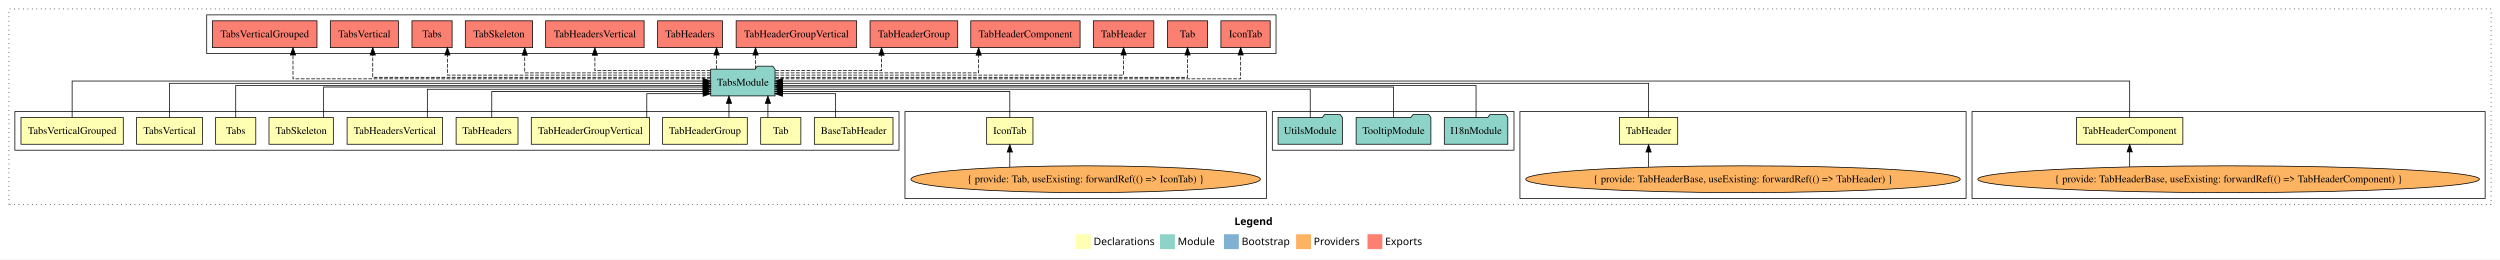
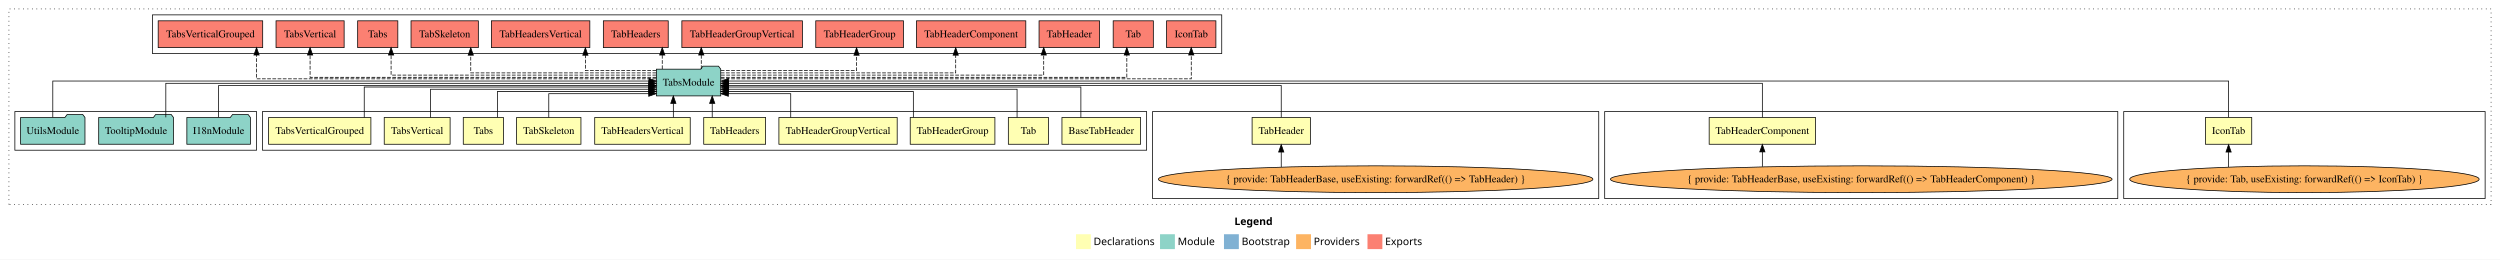
<svg xmlns="http://www.w3.org/2000/svg" width="3362pt" height="349pt" viewBox="0.00 0.00 3362.00 349.00">
  <g id="graph0" class="graph" transform="scale(1 1) rotate(0) translate(4 345)">
    <polygon fill="white" stroke="transparent" points="-4,4 -4,-345 3358,-345 3358,4 -4,4" />
    <text text-anchor="start" x="1656.01" y="-42.4" font-family="Times-12" font-weight="bold" font-size="14.00">Legend</text>
    <polygon fill="#ffffb3" stroke="transparent" points="1443,-10 1443,-30 1463,-30 1463,-10 1443,-10" />
    <text text-anchor="start" x="1466.63" y="-15.4" font-family="Times-12" font-size="14.00">  Declarations</text>
    <polygon fill="#8dd3c7" stroke="transparent" points="1556,-10 1556,-30 1576,-30 1576,-10 1556,-10" />
    <text text-anchor="start" x="1579.73" y="-15.4" font-family="Times-12" font-size="14.00">  Module</text>
    <polygon fill="#80b1d3" stroke="transparent" points="1642,-10 1642,-30 1662,-30 1662,-10 1642,-10" />
    <text text-anchor="start" x="1665.78" y="-15.4" font-family="Times-12" font-size="14.00">  Bootstrap</text>
    <polygon fill="#fdb462" stroke="transparent" points="1739,-10 1739,-30 1759,-30 1759,-10 1739,-10" />
    <text text-anchor="start" x="1762.67" y="-15.4" font-family="Times-12" font-size="14.00">  Providers</text>
    <polygon fill="#fb8072" stroke="transparent" points="1835,-10 1835,-30 1855,-30 1855,-10 1835,-10" />
    <text text-anchor="start" x="1858.73" y="-15.4" font-family="Times-12" font-size="14.00">  Exports</text>
    <g id="clust1" class="cluster">
      <polygon fill="none" stroke="black" stroke-dasharray="1,5" points="8,-70 8,-333 3346,-333 3346,-70 8,-70" />
    </g>
+     <g id="clust4" class="cluster">
+       <polygon fill="none" stroke="black" points="2852,-78 2852,-195 3338,-195 3338,-78 2852,-78" />
+     </g>
    <g id="clust7" class="cluster">
-       <polygon fill="none" stroke="black" points="2648,-78 2648,-195 3338,-195 3338,-78 2648,-78" />
+       <polygon fill="none" stroke="black" points="2154,-78 2154,-195 2844,-195 2844,-78 2154,-78" />
    </g>
    <g id="clust6" class="cluster">
-       <polygon fill="none" stroke="black" points="2040,-78 2040,-195 2640,-195 2640,-78 2040,-78" />
+       <polygon fill="none" stroke="black" points="1546,-78 1546,-195 2146,-195 2146,-78 1546,-78" />
+     </g>
+     <g id="clust2" class="cluster">
+       <polygon fill="none" stroke="black" points="349,-143 349,-195 1538,-195 1538,-143 349,-143" />
+     </g>
+     <g id="clust16" class="cluster">
+       <polygon fill="none" stroke="black" points="16,-143 16,-195 341,-195 341,-143 16,-143" />
    </g>
    <g id="clust17" class="cluster">
-       <polygon fill="none" stroke="black" points="274,-273 274,-325 1712,-325 1712,-273 274,-273" />
-     </g>
-     <g id="clust16" class="cluster">
-       <polygon fill="none" stroke="black" points="1707,-143 1707,-195 2032,-195 2032,-143 1707,-143" />
-     </g>
-     <g id="clust4" class="cluster">
-       <polygon fill="none" stroke="black" points="1213,-78 1213,-195 1699,-195 1699,-78 1213,-78" />
-     </g>
-     <g id="clust2" class="cluster">
-       <polygon fill="none" stroke="black" points="16,-143 16,-195 1205,-195 1205,-143 16,-143" />
+       <polygon fill="none" stroke="black" points="201,-273 201,-325 1639,-325 1639,-273 201,-273" />
    </g>
    <g id="node1" class="node">
-       <polygon fill="#ffffb3" stroke="black" points="1196.89,-187 1091.11,-187 1091.11,-151 1196.89,-151 1196.89,-187" />
-       <text text-anchor="middle" x="1144" y="-164.8" font-family="Times,serif" font-size="14.00">BaseTabHeader</text>
+       <polygon fill="#ffffb3" stroke="black" points="1529.89,-187 1424.11,-187 1424.11,-151 1529.89,-151 1529.89,-187" />
+       <text text-anchor="middle" x="1477" y="-164.8" font-family="Times,serif" font-size="14.00">BaseTabHeader</text>
    </g>
    <g id="node14" class="node">
-       <polygon fill="#8dd3c7" stroke="black" points="1038.26,-252 1035.26,-256 1014.26,-256 1011.26,-252 951.74,-252 951.74,-216 1038.26,-216 1038.26,-252" />
-       <text text-anchor="middle" x="995" y="-229.8" font-family="Times,serif" font-size="14.00">TabsModule</text>
+       <polygon fill="#8dd3c7" stroke="black" points="965.26,-252 962.26,-256 941.26,-256 938.26,-252 878.74,-252 878.74,-216 965.26,-216 965.26,-252" />
+       <text text-anchor="middle" x="922" y="-229.8" font-family="Times,serif" font-size="14.00">TabsModule</text>
    </g>
    <g id="edge1" class="edge">
-       <path fill="none" stroke="black" d="M1119.78,-187.05C1119.78,-201.37 1119.78,-219 1119.78,-219 1119.78,-219 1048.29,-219 1048.29,-219" />
-       <polygon fill="black" stroke="black" points="1048.29,-215.5 1038.29,-219 1048.29,-222.5 1048.29,-215.5" />
+       <path fill="none" stroke="black" d="M1449.57,-187.02C1449.57,-204.37 1449.57,-228 1449.57,-228 1449.57,-228 975.62,-228 975.62,-228" />
+       <polygon fill="black" stroke="black" points="975.62,-224.5 965.62,-228 975.62,-231.5 975.62,-224.5" />
    </g>
    <g id="node2" class="node">
-       <polygon fill="#ffffb3" stroke="black" points="1385.14,-187 1322.86,-187 1322.86,-151 1385.14,-151 1385.14,-187" />
-       <text text-anchor="middle" x="1354" y="-164.8" font-family="Times,serif" font-size="14.00">IconTab</text>
+       <polygon fill="#ffffb3" stroke="black" points="3024.14,-187 2961.86,-187 2961.86,-151 3024.14,-151 3024.14,-187" />
+       <text text-anchor="middle" x="2993" y="-164.8" font-family="Times,serif" font-size="14.00">IconTab</text>
    </g>
    <g id="edge2" class="edge">
-       <path fill="none" stroke="black" d="M1354,-187.24C1354,-202.57 1354,-222 1354,-222 1354,-222 1048.3,-222 1048.3,-222" />
-       <polygon fill="black" stroke="black" points="1048.3,-218.5 1038.3,-222 1048.3,-225.5 1048.3,-218.5" />
+       <path fill="none" stroke="black" d="M2993,-187.31C2993,-207.15 2993,-236 2993,-236 2993,-236 975.73,-236 975.73,-236" />
+       <polygon fill="black" stroke="black" points="975.73,-232.5 965.73,-236 975.73,-239.5 975.73,-232.5" />
    </g>
    <g id="node3" class="node">
-       <polygon fill="#ffffb3" stroke="black" points="1073,-187 1019,-187 1019,-151 1073,-151 1073,-187" />
-       <text text-anchor="middle" x="1046" y="-164.8" font-family="Times,serif" font-size="14.00">Tab</text>
+       <polygon fill="#ffffb3" stroke="black" points="1406,-187 1352,-187 1352,-151 1406,-151 1406,-187" />
+       <text text-anchor="middle" x="1379" y="-164.8" font-family="Times,serif" font-size="14.00">Tab</text>
    </g>
    <g id="edge4" class="edge">
-       <path fill="none" stroke="black" d="M1028.69,-187.11C1028.69,-187.11 1028.69,-205.99 1028.69,-205.99" />
-       <polygon fill="black" stroke="black" points="1025.19,-205.99 1028.69,-215.99 1032.19,-205.99 1025.19,-205.99" />
+       <path fill="none" stroke="black" d="M1363.75,-187.03C1363.75,-203.4 1363.75,-225 1363.75,-225 1363.75,-225 975.57,-225 975.57,-225" />
+       <polygon fill="black" stroke="black" points="975.57,-221.5 965.57,-225 975.57,-228.5 975.57,-221.5" />
    </g>
    <g id="node4" class="node">
-       <polygon fill="#ffffb3" stroke="black" points="2252.18,-187 2173.82,-187 2173.82,-151 2252.18,-151 2252.18,-187" />
-       <text text-anchor="middle" x="2213" y="-164.8" font-family="Times,serif" font-size="14.00">TabHeader</text>
+       <polygon fill="#ffffb3" stroke="black" points="1758.18,-187 1679.82,-187 1679.82,-151 1758.18,-151 1758.18,-187" />
+       <text text-anchor="middle" x="1719" y="-164.8" font-family="Times,serif" font-size="14.00">TabHeader</text>
    </g>
    <g id="edge5" class="edge">
-       <path fill="none" stroke="black" d="M2213,-187.17C2213,-206.09 2213,-233 2213,-233 2213,-233 1048.35,-233 1048.35,-233" />
-       <polygon fill="black" stroke="black" points="1048.35,-229.5 1038.35,-233 1048.35,-236.5 1048.35,-229.5" />
+       <path fill="none" stroke="black" d="M1719,-187.3C1719,-205.27 1719,-230 1719,-230 1719,-230 975.42,-230 975.42,-230" />
+       <polygon fill="black" stroke="black" points="975.42,-226.5 965.42,-230 975.42,-233.5 975.42,-226.5" />
    </g>
    <g id="node5" class="node">
-       <polygon fill="#ffffb3" stroke="black" points="2931.51,-187 2788.49,-187 2788.49,-151 2931.51,-151 2931.51,-187" />
-       <text text-anchor="middle" x="2860" y="-164.8" font-family="Times,serif" font-size="14.00">TabHeaderComponent</text>
+       <polygon fill="#ffffb3" stroke="black" points="2437.51,-187 2294.49,-187 2294.49,-151 2437.51,-151 2437.51,-187" />
+       <text text-anchor="middle" x="2366" y="-164.8" font-family="Times,serif" font-size="14.00">TabHeaderComponent</text>
    </g>
    <g id="edge7" class="edge">
-       <path fill="none" stroke="black" d="M2860,-187.31C2860,-207.15 2860,-236 2860,-236 2860,-236 1048.36,-236 1048.36,-236" />
-       <polygon fill="black" stroke="black" points="1048.36,-232.5 1038.36,-236 1048.36,-239.5 1048.36,-232.5" />
+       <path fill="none" stroke="black" d="M2366,-187.17C2366,-206.09 2366,-233 2366,-233 2366,-233 975.61,-233 975.61,-233" />
+       <polygon fill="black" stroke="black" points="975.61,-229.5 965.61,-233 975.61,-236.5 975.61,-229.5" />
    </g>
    <g id="node6" class="node">
-       <polygon fill="#ffffb3" stroke="black" points="1000.95,-187 887.05,-187 887.05,-151 1000.95,-151 1000.95,-187" />
-       <text text-anchor="middle" x="944" y="-164.8" font-family="Times,serif" font-size="14.00">TabHeaderGroup</text>
+       <polygon fill="#ffffb3" stroke="black" points="1333.95,-187 1220.05,-187 1220.05,-151 1333.95,-151 1333.95,-187" />
+       <text text-anchor="middle" x="1277" y="-164.8" font-family="Times,serif" font-size="14.00">TabHeaderGroup</text>
    </g>
    <g id="edge9" class="edge">
-       <path fill="none" stroke="black" d="M976.3,-187.11C976.3,-187.11 976.3,-205.99 976.3,-205.99" />
-       <polygon fill="black" stroke="black" points="972.8,-205.99 976.3,-215.99 979.8,-205.99 972.8,-205.99" />
+       <path fill="none" stroke="black" d="M1224.26,-187.24C1224.26,-202.57 1224.26,-222 1224.26,-222 1224.26,-222 975.31,-222 975.31,-222" />
+       <polygon fill="black" stroke="black" points="975.31,-218.5 965.31,-222 975.31,-225.5 975.31,-218.5" />
    </g>
    <g id="node7" class="node">
-       <polygon fill="#ffffb3" stroke="black" points="869.53,-187 710.47,-187 710.47,-151 869.53,-151 869.53,-187" />
-       <text text-anchor="middle" x="790" y="-164.8" font-family="Times,serif" font-size="14.00">TabHeaderGroupVertical</text>
+       <polygon fill="#ffffb3" stroke="black" points="1202.53,-187 1043.47,-187 1043.47,-151 1202.53,-151 1202.53,-187" />
+       <text text-anchor="middle" x="1123" y="-164.8" font-family="Times,serif" font-size="14.00">TabHeaderGroupVertical</text>
    </g>
    <g id="edge10" class="edge">
-       <path fill="none" stroke="black" d="M865.81,-187.05C865.81,-201.37 865.81,-219 865.81,-219 865.81,-219 941.62,-219 941.62,-219" />
-       <polygon fill="black" stroke="black" points="941.62,-222.5 951.62,-219 941.62,-215.5 941.62,-222.5" />
+       <path fill="none" stroke="black" d="M1059.38,-187.05C1059.38,-201.37 1059.38,-219 1059.38,-219 1059.38,-219 975.47,-219 975.47,-219" />
+       <polygon fill="black" stroke="black" points="975.47,-215.5 965.47,-219 975.47,-222.5 975.47,-215.5" />
    </g>
    <g id="node8" class="node">
-       <polygon fill="#ffffb3" stroke="black" points="692.62,-187 609.38,-187 609.38,-151 692.62,-151 692.62,-187" />
-       <text text-anchor="middle" x="651" y="-164.8" font-family="Times,serif" font-size="14.00">TabHeaders</text>
+       <polygon fill="#ffffb3" stroke="black" points="1025.62,-187 942.38,-187 942.38,-151 1025.62,-151 1025.62,-187" />
+       <text text-anchor="middle" x="984" y="-164.8" font-family="Times,serif" font-size="14.00">TabHeaders</text>
    </g>
    <g id="edge11" class="edge">
-       <path fill="none" stroke="black" d="M657.34,-187.24C657.34,-202.57 657.34,-222 657.34,-222 657.34,-222 941.55,-222 941.55,-222" />
-       <polygon fill="black" stroke="black" points="941.55,-225.5 951.55,-222 941.55,-218.5 941.55,-225.5" />
+       <path fill="none" stroke="black" d="M953.78,-187.11C953.78,-187.11 953.78,-205.99 953.78,-205.99" />
+       <polygon fill="black" stroke="black" points="950.28,-205.99 953.78,-215.99 957.28,-205.99 950.28,-205.99" />
    </g>
    <g id="node9" class="node">
-       <polygon fill="#ffffb3" stroke="black" points="591.21,-187 462.79,-187 462.79,-151 591.21,-151 591.21,-187" />
-       <text text-anchor="middle" x="527" y="-164.8" font-family="Times,serif" font-size="14.00">TabHeadersVertical</text>
+       <polygon fill="#ffffb3" stroke="black" points="924.21,-187 795.79,-187 795.79,-151 924.21,-151 924.21,-187" />
+       <text text-anchor="middle" x="860" y="-164.8" font-family="Times,serif" font-size="14.00">TabHeadersVertical</text>
    </g>
    <g id="edge12" class="edge">
-       <path fill="none" stroke="black" d="M570.68,-187.03C570.68,-203.4 570.68,-225 570.68,-225 570.68,-225 941.58,-225 941.58,-225" />
-       <polygon fill="black" stroke="black" points="941.58,-228.5 951.58,-225 941.58,-221.5 941.58,-228.5" />
+       <path fill="none" stroke="black" d="M901.49,-187.11C901.49,-187.11 901.49,-205.99 901.49,-205.99" />
+       <polygon fill="black" stroke="black" points="897.99,-205.99 901.49,-215.99 904.99,-205.99 897.99,-205.99" />
    </g>
    <g id="node10" class="node">
-       <polygon fill="#ffffb3" stroke="black" points="444.26,-187 357.74,-187 357.74,-151 444.26,-151 444.26,-187" />
-       <text text-anchor="middle" x="401" y="-164.8" font-family="Times,serif" font-size="14.00">TabSkeleton</text>
+       <polygon fill="#ffffb3" stroke="black" points="777.26,-187 690.74,-187 690.74,-151 777.26,-151 777.26,-187" />
+       <text text-anchor="middle" x="734" y="-164.8" font-family="Times,serif" font-size="14.00">TabSkeleton</text>
    </g>
    <g id="edge13" class="edge">
-       <path fill="none" stroke="black" d="M431.25,-187.02C431.25,-204.37 431.25,-228 431.25,-228 431.25,-228 941.7,-228 941.7,-228" />
-       <polygon fill="black" stroke="black" points="941.7,-231.5 951.7,-228 941.7,-224.5 941.7,-231.5" />
+       <path fill="none" stroke="black" d="M734,-187.05C734,-201.37 734,-219 734,-219 734,-219 868.4,-219 868.4,-219" />
+       <polygon fill="black" stroke="black" points="868.4,-222.5 878.4,-219 868.4,-215.5 868.4,-222.5" />
    </g>
    <g id="node11" class="node">
-       <polygon fill="#ffffb3" stroke="black" points="340,-187 286,-187 286,-151 340,-151 340,-187" />
-       <text text-anchor="middle" x="313" y="-164.8" font-family="Times,serif" font-size="14.00">Tabs</text>
+       <polygon fill="#ffffb3" stroke="black" points="673,-187 619,-187 619,-151 673,-151 673,-187" />
+       <text text-anchor="middle" x="646" y="-164.8" font-family="Times,serif" font-size="14.00">Tabs</text>
    </g>
    <g id="edge14" class="edge">
-       <path fill="none" stroke="black" d="M313,-187.3C313,-205.27 313,-230 313,-230 313,-230 941.56,-230 941.56,-230" />
-       <polygon fill="black" stroke="black" points="941.56,-233.5 951.56,-230 941.56,-226.5 941.56,-233.5" />
+       <path fill="none" stroke="black" d="M664.95,-187.24C664.95,-202.57 664.95,-222 664.95,-222 664.95,-222 868.69,-222 868.69,-222" />
+       <polygon fill="black" stroke="black" points="868.69,-225.5 878.69,-222 868.69,-218.5 868.69,-225.5" />
    </g>
    <g id="node12" class="node">
-       <polygon fill="#ffffb3" stroke="black" points="268.3,-187 179.7,-187 179.7,-151 268.3,-151 268.3,-187" />
-       <text text-anchor="middle" x="224" y="-164.8" font-family="Times,serif" font-size="14.00">TabsVertical</text>
+       <polygon fill="#ffffb3" stroke="black" points="601.3,-187 512.7,-187 512.7,-151 601.3,-151 601.3,-187" />
+       <text text-anchor="middle" x="557" y="-164.8" font-family="Times,serif" font-size="14.00">TabsVertical</text>
    </g>
    <g id="edge15" class="edge">
-       <path fill="none" stroke="black" d="M224,-187.17C224,-206.09 224,-233 224,-233 224,-233 941.62,-233 941.62,-233" />
-       <polygon fill="black" stroke="black" points="941.62,-236.5 951.62,-233 941.62,-229.5 941.62,-236.5" />
+       <path fill="none" stroke="black" d="M575.01,-187.03C575.01,-203.4 575.01,-225 575.01,-225 575.01,-225 868.4,-225 868.4,-225" />
+       <polygon fill="black" stroke="black" points="868.4,-228.5 878.4,-225 868.4,-221.5 868.4,-228.5" />
    </g>
    <g id="node13" class="node">
-       <polygon fill="#ffffb3" stroke="black" points="161.78,-187 24.22,-187 24.22,-151 161.78,-151 161.78,-187" />
-       <text text-anchor="middle" x="93" y="-164.8" font-family="Times,serif" font-size="14.00">TabsVerticalGrouped</text>
+       <polygon fill="#ffffb3" stroke="black" points="494.78,-187 357.22,-187 357.22,-151 494.78,-151 494.78,-187" />
+       <text text-anchor="middle" x="426" y="-164.8" font-family="Times,serif" font-size="14.00">TabsVerticalGrouped</text>
    </g>
    <g id="edge16" class="edge">
-       <path fill="none" stroke="black" d="M93,-187.31C93,-207.15 93,-236 93,-236 93,-236 941.49,-236 941.49,-236" />
-       <polygon fill="black" stroke="black" points="941.49,-239.5 951.49,-236 941.49,-232.5 941.49,-239.5" />
+       <path fill="none" stroke="black" d="M485.82,-187.02C485.82,-204.37 485.82,-228 485.82,-228 485.82,-228 868.58,-228 868.58,-228" />
+       <polygon fill="black" stroke="black" points="868.58,-231.5 878.58,-228 868.58,-224.5 868.58,-231.5" />
    </g>
    <g id="node21" class="node">
-       <polygon fill="#fb8072" stroke="black" points="1704.14,-317 1637.86,-317 1637.86,-281 1704.14,-281 1704.14,-317" />
-       <text text-anchor="middle" x="1671" y="-294.8" font-family="Times,serif" font-size="14.00">IconTab </text>
+       <polygon fill="#fb8072" stroke="black" points="1631.14,-317 1564.86,-317 1564.86,-281 1631.14,-281 1631.14,-317" />
+       <text text-anchor="middle" x="1598" y="-294.8" font-family="Times,serif" font-size="14.00">IconTab </text>
    </g>
    <g id="edge20" class="edge">
-       <path fill="none" stroke="black" stroke-dasharray="5,2" d="M1038.41,-239C1186.76,-239 1664.46,-239 1664.46,-239 1664.46,-239 1664.46,-271 1664.46,-271" />
-       <polygon fill="black" stroke="black" points="1660.96,-271 1664.46,-281 1667.96,-271 1660.96,-271" />
+       <path fill="none" stroke="black" stroke-dasharray="5,2" d="M965.32,-239C1114.52,-239 1598,-239 1598,-239 1598,-239 1598,-271 1598,-271" />
+       <polygon fill="black" stroke="black" points="1594.5,-271 1598,-281 1601.5,-271 1594.5,-271" />
    </g>
    <g id="node22" class="node">
-       <polygon fill="#fb8072" stroke="black" points="1620,-317 1566,-317 1566,-281 1620,-281 1620,-317" />
-       <text text-anchor="middle" x="1593" y="-294.8" font-family="Times,serif" font-size="14.00">Tab </text>
+       <polygon fill="#fb8072" stroke="black" points="1547,-317 1493,-317 1493,-281 1547,-281 1547,-317" />
+       <text text-anchor="middle" x="1520" y="-294.8" font-family="Times,serif" font-size="14.00">Tab </text>
    </g>
    <g id="edge21" class="edge">
-       <path fill="none" stroke="black" stroke-dasharray="5,2" d="M1038.49,-241C1176.1,-241 1593,-241 1593,-241 1593,-241 1593,-270.97 1593,-270.97" />
-       <polygon fill="black" stroke="black" points="1589.5,-270.97 1593,-280.97 1596.5,-270.97 1589.5,-270.97" />
+       <path fill="none" stroke="black" stroke-dasharray="5,2" d="M965.34,-241C1101.44,-241 1511.35,-241 1511.35,-241 1511.35,-241 1511.35,-270.97 1511.35,-270.97" />
+       <polygon fill="black" stroke="black" points="1507.85,-270.97 1511.35,-280.97 1514.85,-270.97 1507.85,-270.97" />
    </g>
    <g id="node23" class="node">
-       <polygon fill="#fb8072" stroke="black" points="1547.68,-317 1466.32,-317 1466.32,-281 1547.68,-281 1547.68,-317" />
-       <text text-anchor="middle" x="1507" y="-294.8" font-family="Times,serif" font-size="14.00">TabHeader </text>
+       <polygon fill="#fb8072" stroke="black" points="1474.68,-317 1393.32,-317 1393.32,-281 1474.68,-281 1474.68,-317" />
+       <text text-anchor="middle" x="1434" y="-294.8" font-family="Times,serif" font-size="14.00">TabHeader </text>
    </g>
    <g id="edge22" class="edge">
-       <path fill="none" stroke="black" stroke-dasharray="5,2" d="M1038.65,-244C1162.47,-244 1507,-244 1507,-244 1507,-244 1507,-270.99 1507,-270.99" />
-       <polygon fill="black" stroke="black" points="1503.5,-270.99 1507,-280.99 1510.5,-270.99 1503.5,-270.99" />
+       <path fill="none" stroke="black" stroke-dasharray="5,2" d="M965.65,-244C1083.54,-244 1399.58,-244 1399.58,-244 1399.58,-244 1399.58,-270.99 1399.58,-270.99" />
+       <polygon fill="black" stroke="black" points="1396.08,-270.99 1399.58,-280.99 1403.08,-270.99 1396.08,-270.99" />
    </g>
    <g id="node24" class="node">
-       <polygon fill="#fb8072" stroke="black" points="1448.51,-317 1301.49,-317 1301.49,-281 1448.51,-281 1448.51,-317" />
-       <text text-anchor="middle" x="1375" y="-294.8" font-family="Times,serif" font-size="14.00">TabHeaderComponent </text>
+       <polygon fill="#fb8072" stroke="black" points="1375.51,-317 1228.49,-317 1228.49,-281 1375.51,-281 1375.51,-317" />
+       <text text-anchor="middle" x="1302" y="-294.8" font-family="Times,serif" font-size="14.00">TabHeaderComponent </text>
    </g>
    <g id="edge23" class="edge">
-       <path fill="none" stroke="black" stroke-dasharray="5,2" d="M1038.42,-247C1125.27,-247 1312.09,-247 1312.09,-247 1312.09,-247 1312.09,-270.81 1312.09,-270.81" />
-       <polygon fill="black" stroke="black" points="1308.59,-270.81 1312.09,-280.81 1315.59,-270.81 1308.59,-270.81" />
+       <path fill="none" stroke="black" stroke-dasharray="5,2" d="M965.33,-247C1060.88,-247 1281.23,-247 1281.23,-247 1281.23,-247 1281.23,-270.81 1281.23,-270.81" />
+       <polygon fill="black" stroke="black" points="1277.73,-270.81 1281.23,-280.81 1284.73,-270.81 1277.73,-270.81" />
    </g>
    <g id="node25" class="node">
-       <polygon fill="#fb8072" stroke="black" points="1283.95,-317 1166.05,-317 1166.05,-281 1283.95,-281 1283.95,-317" />
-       <text text-anchor="middle" x="1225" y="-294.8" font-family="Times,serif" font-size="14.00">TabHeaderGroup </text>
+       <polygon fill="#fb8072" stroke="black" points="1210.95,-317 1093.05,-317 1093.05,-281 1210.95,-281 1210.95,-317" />
+       <text text-anchor="middle" x="1152" y="-294.8" font-family="Times,serif" font-size="14.00">TabHeaderGroup </text>
    </g>
    <g id="edge24" class="edge">
-       <path fill="none" stroke="black" stroke-dasharray="5,2" d="M1038.72,-250C1093.84,-250 1181.49,-250 1181.49,-250 1181.49,-250 1181.49,-270.75 1181.49,-270.75" />
-       <polygon fill="black" stroke="black" points="1177.99,-270.75 1181.49,-280.75 1184.99,-270.75 1177.99,-270.75" />
+       <path fill="none" stroke="black" stroke-dasharray="5,2" d="M965.29,-250C1030.88,-250 1147.9,-250 1147.9,-250 1147.9,-250 1147.9,-270.75 1147.9,-270.75" />
+       <polygon fill="black" stroke="black" points="1144.4,-270.75 1147.9,-280.75 1151.4,-270.75 1144.4,-270.75" />
    </g>
    <g id="node26" class="node">
-       <polygon fill="#fb8072" stroke="black" points="1148.03,-317 985.97,-317 985.97,-281 1148.03,-281 1148.03,-317" />
-       <text text-anchor="middle" x="1067" y="-294.8" font-family="Times,serif" font-size="14.00">TabHeaderGroupVertical </text>
+       <polygon fill="#fb8072" stroke="black" points="1075.03,-317 912.97,-317 912.97,-281 1075.03,-281 1075.03,-317" />
+       <text text-anchor="middle" x="994" y="-294.8" font-family="Times,serif" font-size="14.00">TabHeaderGroupVertical </text>
    </g>
    <g id="edge25" class="edge">
-       <path fill="none" stroke="black" stroke-dasharray="5,2" d="M1012.06,-252.11C1012.06,-252.11 1012.06,-270.99 1012.06,-270.99" />
-       <polygon fill="black" stroke="black" points="1008.56,-270.99 1012.06,-280.99 1015.56,-270.99 1008.56,-270.99" />
+       <path fill="none" stroke="black" stroke-dasharray="5,2" d="M939.06,-252.11C939.06,-252.11 939.06,-270.99 939.06,-270.99" />
+       <polygon fill="black" stroke="black" points="935.56,-270.99 939.06,-280.99 942.56,-270.99 935.56,-270.99" />
    </g>
    <g id="node27" class="node">
-       <polygon fill="#fb8072" stroke="black" points="967.62,-317 880.38,-317 880.38,-281 967.62,-281 967.62,-317" />
-       <text text-anchor="middle" x="924" y="-294.8" font-family="Times,serif" font-size="14.00">TabHeaders </text>
+       <polygon fill="#fb8072" stroke="black" points="894.62,-317 807.38,-317 807.38,-281 894.62,-281 894.62,-317" />
+       <text text-anchor="middle" x="851" y="-294.8" font-family="Times,serif" font-size="14.00">TabHeaders </text>
    </g>
    <g id="edge26" class="edge">
-       <path fill="none" stroke="black" stroke-dasharray="5,2" d="M959.59,-252.11C959.59,-252.11 959.59,-270.99 959.59,-270.99" />
-       <polygon fill="black" stroke="black" points="956.09,-270.99 959.59,-280.99 963.09,-270.99 956.09,-270.99" />
+       <path fill="none" stroke="black" stroke-dasharray="5,2" d="M886.59,-252.11C886.59,-252.11 886.59,-270.99 886.59,-270.99" />
+       <polygon fill="black" stroke="black" points="883.09,-270.99 886.59,-280.99 890.09,-270.99 883.09,-270.99" />
    </g>
    <g id="node28" class="node">
-       <polygon fill="#fb8072" stroke="black" points="862.21,-317 729.79,-317 729.79,-281 862.21,-281 862.21,-317" />
-       <text text-anchor="middle" x="796" y="-294.8" font-family="Times,serif" font-size="14.00">TabHeadersVertical </text>
+       <polygon fill="#fb8072" stroke="black" points="789.21,-317 656.79,-317 656.79,-281 789.21,-281 789.21,-317" />
+       <text text-anchor="middle" x="723" y="-294.8" font-family="Times,serif" font-size="14.00">TabHeadersVertical </text>
    </g>
    <g id="edge27" class="edge">
-       <path fill="none" stroke="black" stroke-dasharray="5,2" d="M951.33,-250C892.75,-250 796,-250 796,-250 796,-250 796,-270.75 796,-270.75" />
-       <polygon fill="black" stroke="black" points="792.5,-270.75 796,-280.75 799.5,-270.75 792.5,-270.75" />
+       <path fill="none" stroke="black" stroke-dasharray="5,2" d="M878.48,-250C837.78,-250 783.24,-250 783.24,-250 783.24,-250 783.24,-270.75 783.24,-270.75" />
+       <polygon fill="black" stroke="black" points="779.74,-270.75 783.24,-280.75 786.74,-270.75 779.74,-270.75" />
    </g>
    <g id="node29" class="node">
-       <polygon fill="#fb8072" stroke="black" points="712.26,-317 621.74,-317 621.74,-281 712.26,-281 712.26,-317" />
-       <text text-anchor="middle" x="667" y="-294.8" font-family="Times,serif" font-size="14.00">TabSkeleton </text>
+       <polygon fill="#fb8072" stroke="black" points="639.26,-317 548.74,-317 548.74,-281 639.26,-281 639.26,-317" />
+       <text text-anchor="middle" x="594" y="-294.8" font-family="Times,serif" font-size="14.00">TabSkeleton </text>
    </g>
    <g id="edge28" class="edge">
-       <path fill="none" stroke="black" stroke-dasharray="5,2" d="M951.71,-247C870.11,-247 701.65,-247 701.65,-247 701.65,-247 701.65,-270.81 701.65,-270.81" />
-       <polygon fill="black" stroke="black" points="698.15,-270.81 701.65,-280.81 705.15,-270.81 698.15,-270.81" />
+       <path fill="none" stroke="black" stroke-dasharray="5,2" d="M878.46,-247C796.86,-247 629.07,-247 629.07,-247 629.07,-247 629.07,-270.81 629.07,-270.81" />
+       <polygon fill="black" stroke="black" points="625.57,-270.81 629.07,-280.81 632.57,-270.81 625.57,-270.81" />
    </g>
    <g id="node30" class="node">
-       <polygon fill="#fb8072" stroke="black" points="604,-317 550,-317 550,-281 604,-281 604,-317" />
-       <text text-anchor="middle" x="577" y="-294.8" font-family="Times,serif" font-size="14.00">Tabs </text>
+       <polygon fill="#fb8072" stroke="black" points="531,-317 477,-317 477,-281 531,-281 531,-317" />
+       <text text-anchor="middle" x="504" y="-294.8" font-family="Times,serif" font-size="14.00">Tabs </text>
    </g>
    <g id="edge29" class="edge">
-       <path fill="none" stroke="black" stroke-dasharray="5,2" d="M951.72,-244C848.75,-244 597.68,-244 597.68,-244 597.68,-244 597.68,-270.99 597.68,-270.99" />
-       <polygon fill="black" stroke="black" points="594.18,-270.99 597.68,-280.99 601.18,-270.99 594.18,-270.99" />
+       <path fill="none" stroke="black" stroke-dasharray="5,2" d="M878.42,-244C774.73,-244 521.93,-244 521.93,-244 521.93,-244 521.93,-270.99 521.93,-270.99" />
+       <polygon fill="black" stroke="black" points="518.43,-270.99 521.93,-280.99 525.43,-270.99 518.43,-270.99" />
    </g>
    <g id="node31" class="node">
-       <polygon fill="#fb8072" stroke="black" points="531.79,-317 440.21,-317 440.21,-281 531.79,-281 531.79,-317" />
-       <text text-anchor="middle" x="486" y="-294.8" font-family="Times,serif" font-size="14.00">TabsVertical </text>
+       <polygon fill="#fb8072" stroke="black" points="458.79,-317 367.21,-317 367.21,-281 458.79,-281 458.79,-317" />
+       <text text-anchor="middle" x="413" y="-294.8" font-family="Times,serif" font-size="14.00">TabsVertical </text>
    </g>
    <g id="edge30" class="edge">
-       <path fill="none" stroke="black" stroke-dasharray="5,2" d="M951.7,-241C830.61,-241 497.27,-241 497.27,-241 497.27,-241 497.27,-270.97 497.27,-270.97" />
-       <polygon fill="black" stroke="black" points="493.77,-270.97 497.27,-280.97 500.77,-270.97 493.77,-270.97" />
+       <path fill="none" stroke="black" stroke-dasharray="5,2" d="M878.6,-241C755.51,-241 413,-241 413,-241 413,-241 413,-270.97 413,-270.97" />
+       <polygon fill="black" stroke="black" points="409.5,-270.97 413,-280.97 416.5,-270.97 409.5,-270.97" />
    </g>
    <g id="node32" class="node">
-       <polygon fill="#fb8072" stroke="black" points="422.28,-317 281.72,-317 281.72,-281 422.28,-281 422.28,-317" />
-       <text text-anchor="middle" x="352" y="-294.8" font-family="Times,serif" font-size="14.00">TabsVerticalGrouped </text>
+       <polygon fill="#fb8072" stroke="black" points="349.28,-317 208.72,-317 208.72,-281 349.28,-281 349.28,-317" />
+       <text text-anchor="middle" x="279" y="-294.8" font-family="Times,serif" font-size="14.00">TabsVerticalGrouped </text>
    </g>
    <g id="edge31" class="edge">
-       <path fill="none" stroke="black" stroke-dasharray="5,2" d="M951.49,-239C812.77,-239 390,-239 390,-239 390,-239 390,-271 390,-271" />
-       <polygon fill="black" stroke="black" points="386.5,-271 390,-281 393.5,-271 386.5,-271" />
+       <path fill="none" stroke="black" stroke-dasharray="5,2" d="M878.33,-239C743.21,-239 341,-239 341,-239 341,-239 341,-271 341,-271" />
+       <polygon fill="black" stroke="black" points="337.5,-271 341,-281 344.5,-271 337.5,-271" />
    </g>
    <g id="node15" class="node">
-       <ellipse fill="#fdb462" stroke="black" cx="1456" cy="-104" rx="234.97" ry="18" />
-       <text text-anchor="middle" x="1456" y="-99.8" font-family="Times,serif" font-size="14.00">{ provide: Tab, useExisting: forwardRef(() =&gt; IconTab) }</text>
+       <ellipse fill="#fdb462" stroke="black" cx="3095" cy="-104" rx="234.97" ry="18" />
+       <text text-anchor="middle" x="3095" y="-99.8" font-family="Times,serif" font-size="14.00">{ provide: Tab, useExisting: forwardRef(() =&gt; IconTab) }</text>
    </g>
    <g id="edge3" class="edge">
-       <path fill="none" stroke="black" d="M1354,-120.4C1354,-120.4 1354,-140.54 1354,-140.54" />
-       <polygon fill="black" stroke="black" points="1350.5,-140.54 1354,-150.54 1357.5,-140.54 1350.5,-140.54" />
+       <path fill="none" stroke="black" d="M2993,-120.4C2993,-120.4 2993,-140.54 2993,-140.54" />
+       <polygon fill="black" stroke="black" points="2989.5,-140.54 2993,-150.54 2996.5,-140.54 2989.5,-140.54" />
    </g>
    <g id="node16" class="node">
-       <ellipse fill="#fdb462" stroke="black" cx="2340" cy="-104" rx="292.19" ry="18" />
-       <text text-anchor="middle" x="2340" y="-99.8" font-family="Times,serif" font-size="14.00">{ provide: TabHeaderBase, useExisting: forwardRef(() =&gt; TabHeader) }</text>
+       <ellipse fill="#fdb462" stroke="black" cx="1846" cy="-104" rx="292.19" ry="18" />
+       <text text-anchor="middle" x="1846" y="-99.8" font-family="Times,serif" font-size="14.00">{ provide: TabHeaderBase, useExisting: forwardRef(() =&gt; TabHeader) }</text>
    </g>
    <g id="edge6" class="edge">
-       <path fill="none" stroke="black" d="M2213,-120.4C2213,-120.4 2213,-140.54 2213,-140.54" />
-       <polygon fill="black" stroke="black" points="2209.5,-140.54 2213,-150.54 2216.5,-140.54 2209.5,-140.54" />
+       <path fill="none" stroke="black" d="M1719,-120.4C1719,-120.4 1719,-140.54 1719,-140.54" />
+       <polygon fill="black" stroke="black" points="1715.5,-140.54 1719,-150.54 1722.5,-140.54 1715.5,-140.54" />
    </g>
    <g id="node17" class="node">
-       <ellipse fill="#fdb462" stroke="black" cx="2993" cy="-104" rx="337.32" ry="18" />
-       <text text-anchor="middle" x="2993" y="-99.8" font-family="Times,serif" font-size="14.00">{ provide: TabHeaderBase, useExisting: forwardRef(() =&gt; TabHeaderComponent) }</text>
+       <ellipse fill="#fdb462" stroke="black" cx="2499" cy="-104" rx="337.32" ry="18" />
+       <text text-anchor="middle" x="2499" y="-99.8" font-family="Times,serif" font-size="14.00">{ provide: TabHeaderBase, useExisting: forwardRef(() =&gt; TabHeaderComponent) }</text>
    </g>
    <g id="edge8" class="edge">
-       <path fill="none" stroke="black" d="M2860,-120.74C2860,-120.74 2860,-140.72 2860,-140.72" />
-       <polygon fill="black" stroke="black" points="2856.5,-140.72 2860,-150.72 2863.5,-140.72 2856.5,-140.72" />
+       <path fill="none" stroke="black" d="M2366,-120.74C2366,-120.74 2366,-140.72 2366,-140.72" />
+       <polygon fill="black" stroke="black" points="2362.5,-140.72 2366,-150.72 2369.5,-140.72 2362.5,-140.72" />
    </g>
    <g id="node18" class="node">
-       <polygon fill="#8dd3c7" stroke="black" points="2023.71,-187 2020.71,-191 1999.71,-191 1996.71,-187 1938.29,-187 1938.29,-151 2023.71,-151 2023.71,-187" />
-       <text text-anchor="middle" x="1981" y="-164.8" font-family="Times,serif" font-size="14.00">I18nModule</text>
+       <polygon fill="#8dd3c7" stroke="black" points="332.71,-187 329.71,-191 308.71,-191 305.71,-187 247.29,-187 247.29,-151 332.71,-151 332.71,-187" />
+       <text text-anchor="middle" x="290" y="-164.8" font-family="Times,serif" font-size="14.00">I18nModule</text>
    </g>
    <g id="edge17" class="edge">
-       <path fill="none" stroke="black" d="M1981,-187.3C1981,-205.27 1981,-230 1981,-230 1981,-230 1048.32,-230 1048.32,-230" />
-       <polygon fill="black" stroke="black" points="1048.32,-226.5 1038.32,-230 1048.32,-233.5 1048.32,-226.5" />
+       <path fill="none" stroke="black" d="M290,-187.3C290,-205.27 290,-230 290,-230 290,-230 868.56,-230 868.56,-230" />
+       <polygon fill="black" stroke="black" points="868.56,-233.5 878.56,-230 868.56,-226.5 868.56,-233.5" />
    </g>
    <g id="node19" class="node">
-       <polygon fill="#8dd3c7" stroke="black" points="1920.27,-187 1917.27,-191 1896.27,-191 1893.27,-187 1819.73,-187 1819.73,-151 1920.27,-151 1920.27,-187" />
-       <text text-anchor="middle" x="1870" y="-164.8" font-family="Times,serif" font-size="14.00">TooltipModule</text>
+       <polygon fill="#8dd3c7" stroke="black" points="229.27,-187 226.27,-191 205.27,-191 202.27,-187 128.73,-187 128.73,-151 229.27,-151 229.27,-187" />
+       <text text-anchor="middle" x="179" y="-164.8" font-family="Times,serif" font-size="14.00">TooltipModule</text>
    </g>
    <g id="edge18" class="edge">
-       <path fill="none" stroke="black" d="M1870,-187.02C1870,-204.37 1870,-228 1870,-228 1870,-228 1048.39,-228 1048.39,-228" />
-       <polygon fill="black" stroke="black" points="1048.39,-224.5 1038.39,-228 1048.39,-231.5 1048.39,-224.5" />
+       <path fill="none" stroke="black" d="M219,-187.17C219,-206.09 219,-233 219,-233 219,-233 868.55,-233 868.55,-233" />
+       <polygon fill="black" stroke="black" points="868.55,-236.5 878.55,-233 868.55,-229.5 868.55,-236.5" />
    </g>
    <g id="node20" class="node">
-       <polygon fill="#8dd3c7" stroke="black" points="1801.27,-187 1798.27,-191 1777.27,-191 1774.27,-187 1714.73,-187 1714.73,-151 1801.27,-151 1801.27,-187" />
-       <text text-anchor="middle" x="1758" y="-164.8" font-family="Times,serif" font-size="14.00">UtilsModule</text>
+       <polygon fill="#8dd3c7" stroke="black" points="110.27,-187 107.27,-191 86.27,-191 83.27,-187 23.73,-187 23.73,-151 110.27,-151 110.27,-187" />
+       <text text-anchor="middle" x="67" y="-164.8" font-family="Times,serif" font-size="14.00">UtilsModule</text>
    </g>
    <g id="edge19" class="edge">
-       <path fill="none" stroke="black" d="M1758,-187.03C1758,-203.4 1758,-225 1758,-225 1758,-225 1048.49,-225 1048.49,-225" />
-       <polygon fill="black" stroke="black" points="1048.49,-221.5 1038.49,-225 1048.49,-228.5 1048.49,-221.5" />
+       <path fill="none" stroke="black" d="M67,-187.31C67,-207.15 67,-236 67,-236 67,-236 868.72,-236 868.72,-236" />
+       <polygon fill="black" stroke="black" points="868.72,-239.5 878.72,-236 868.72,-232.5 868.72,-239.5" />
    </g>
  </g>
</svg>
